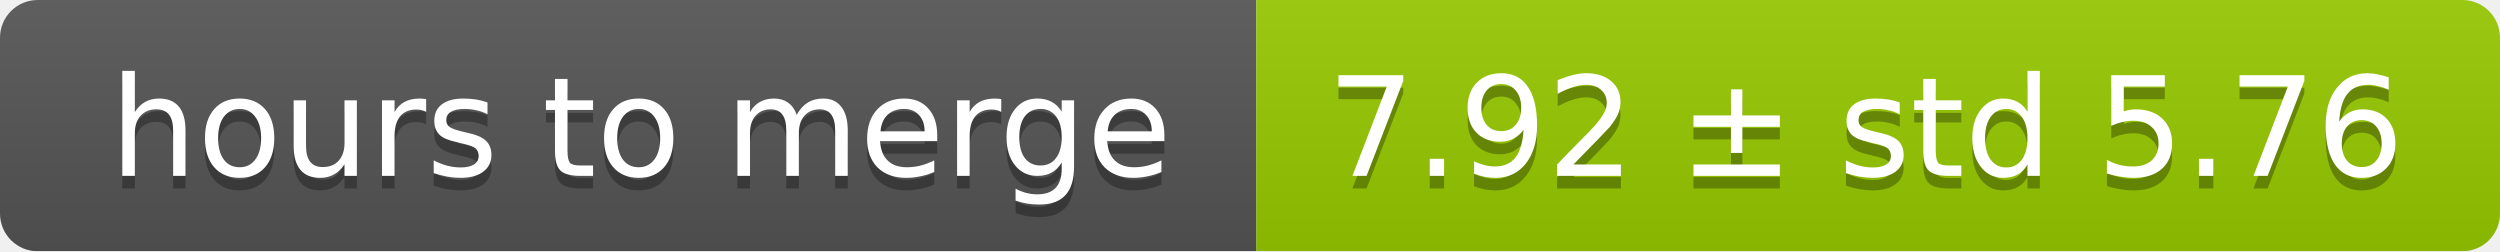
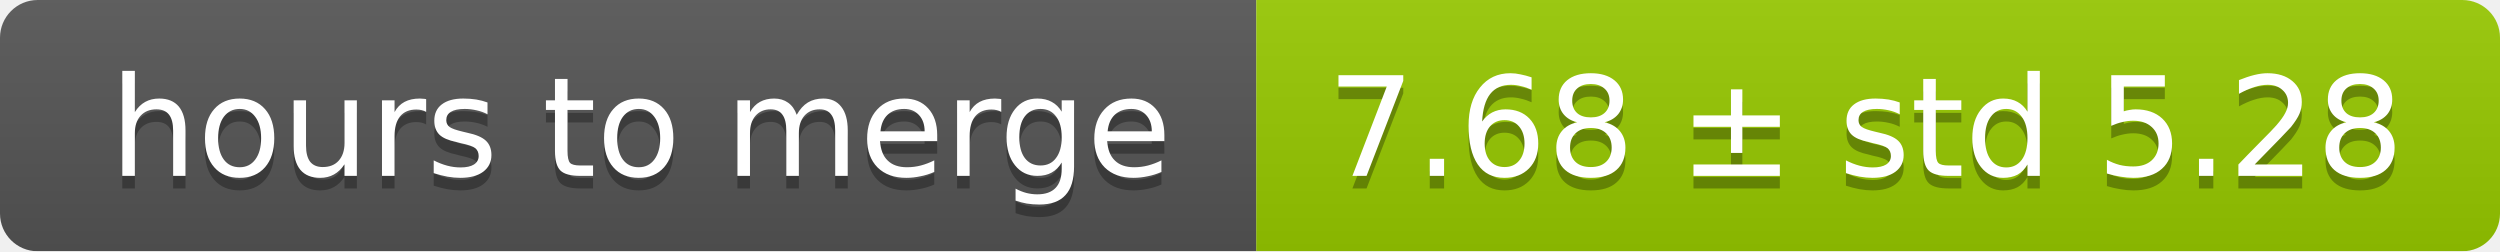
<svg xmlns="http://www.w3.org/2000/svg" width="199" height="20">
  <linearGradient id="smooth" x2="0" y2="100%">
    <stop offset="0" stop-color="#bbb" stop-opacity=".1" />
    <stop offset="1" stop-opacity=".1" />
  </linearGradient>
  <mask id="round">
    <rect width="199" height="20" rx="3" fill="#fff" />
  </mask>
  <g mask="url(#round)">
    <rect width="100" height="20" fill="#555" />
    <rect x="100" width="99" height="20" fill="#97ca00" />
    <rect width="199" height="20" fill="url(#smooth)" />
  </g>
  <g fill="#fff" text-anchor="middle" font-family="DejaVu Sans,Verdana,Geneva,sans-serif" font-size="11">
    <text x="51" y="15" fill="#010101" fill-opacity=".3">hours to merge</text>
    <text x="51" y="14">hours to merge</text>
-     <text x="148.5" y="15" fill="#010101" fill-opacity=".3">7.92 ± std 5.76</text>
-     <text x="148.5" y="14">7.92 ± std 5.76</text>
+     <text x="148.5" y="15" fill="#010101" fill-opacity=".3">7.68 ± std 5.28</text>
+     <text x="148.5" y="14">7.68 ± std 5.28</text>
  </g>
</svg>
